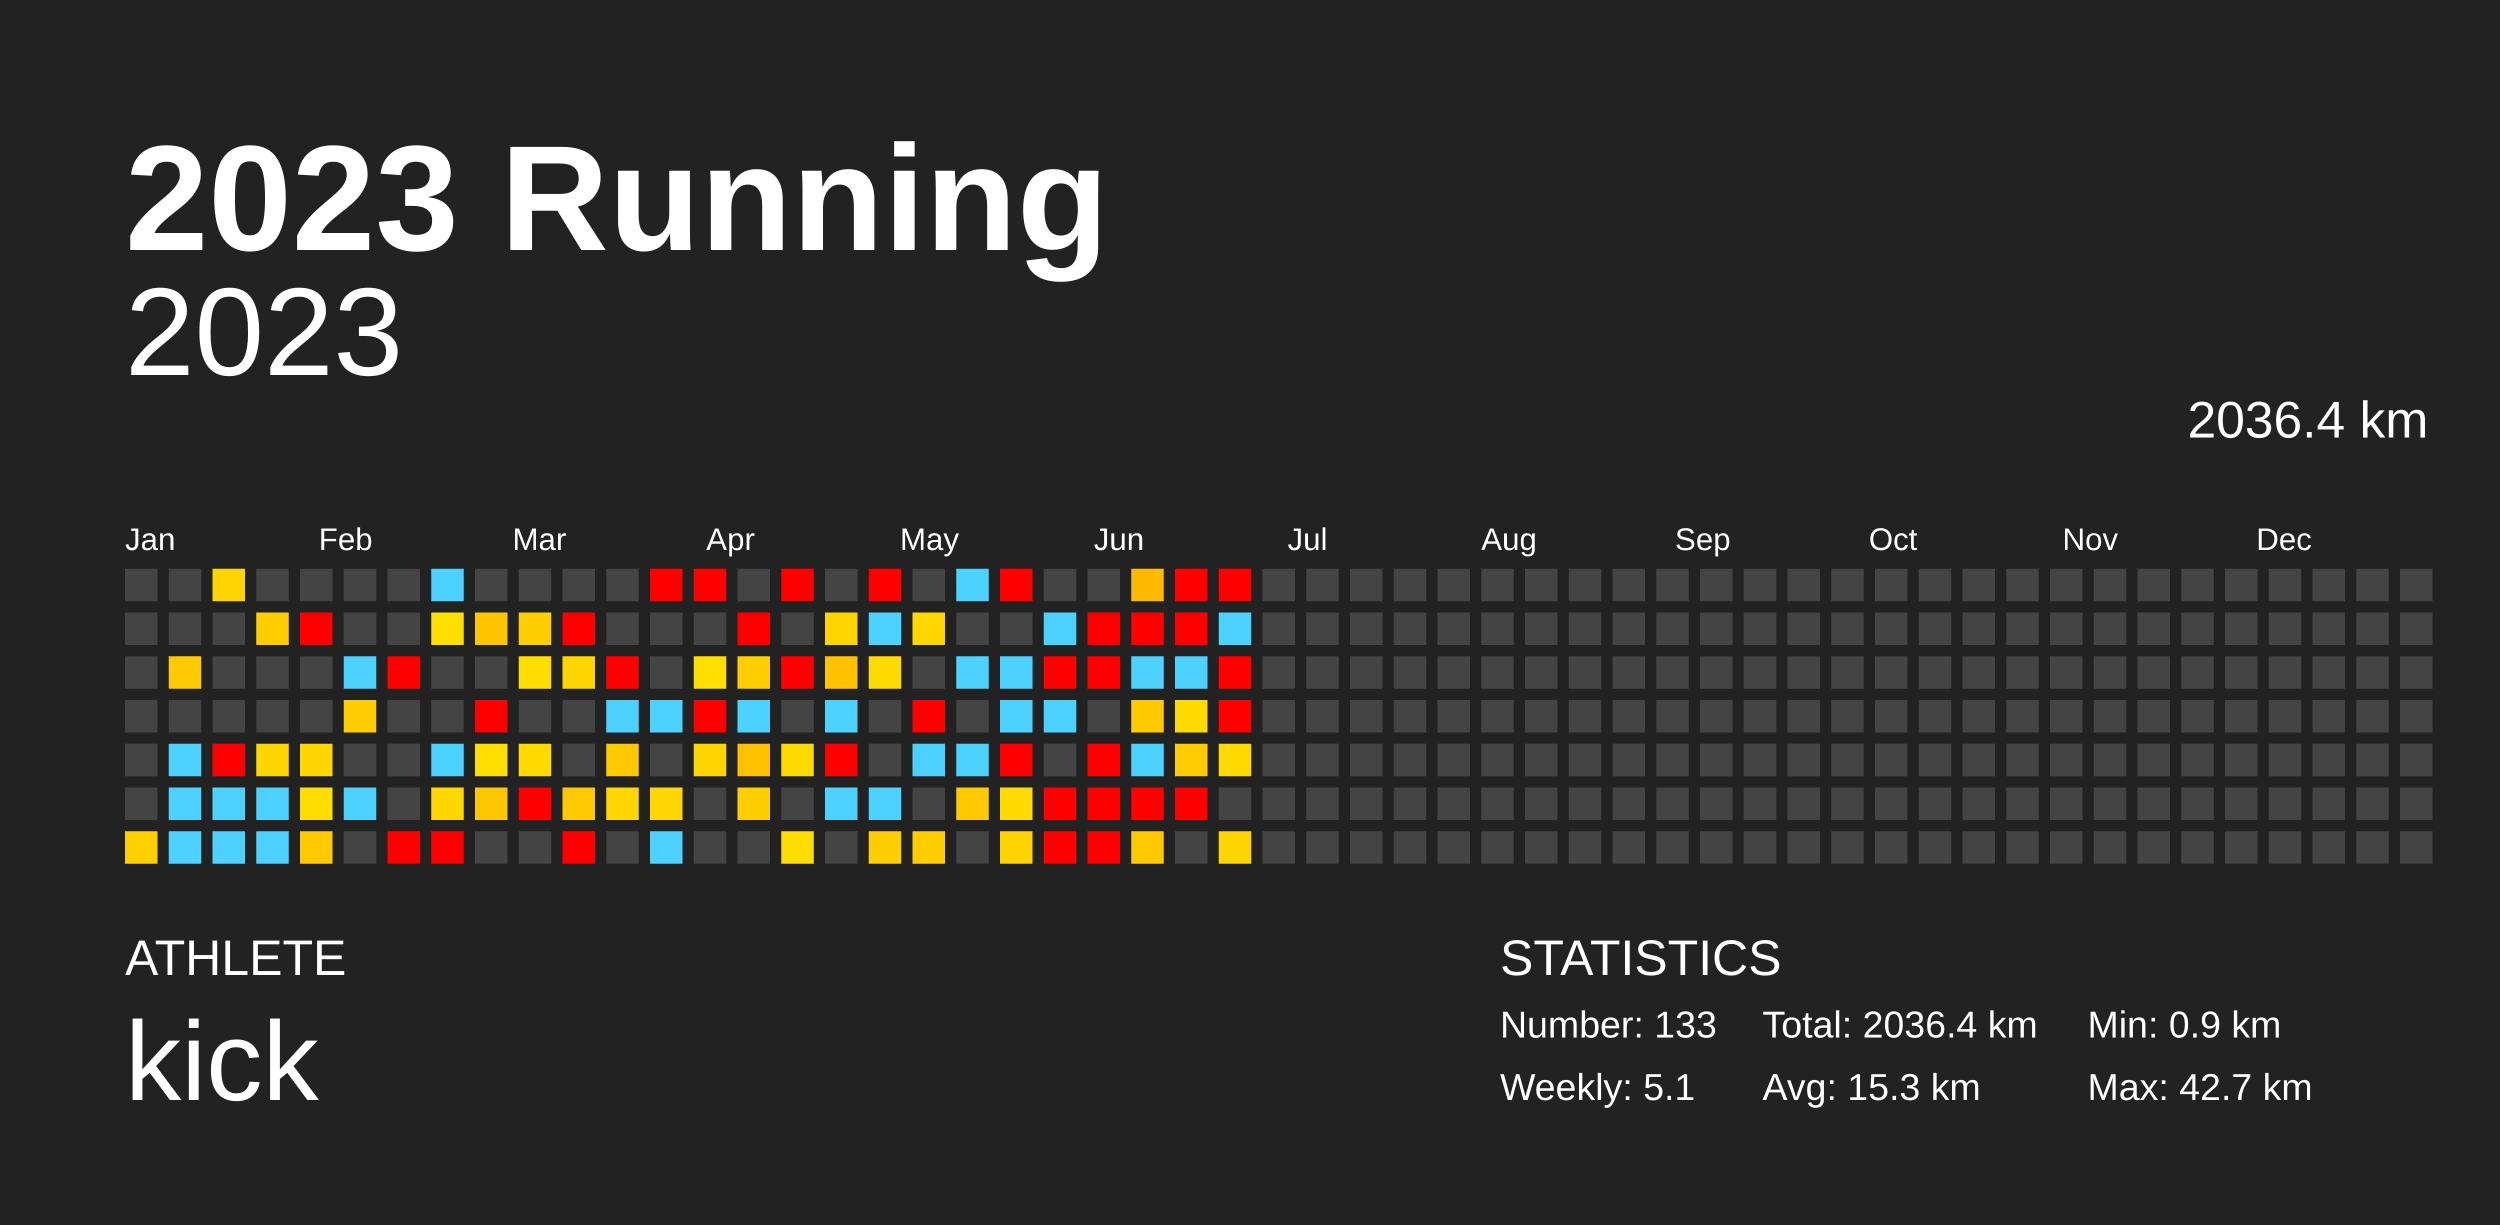
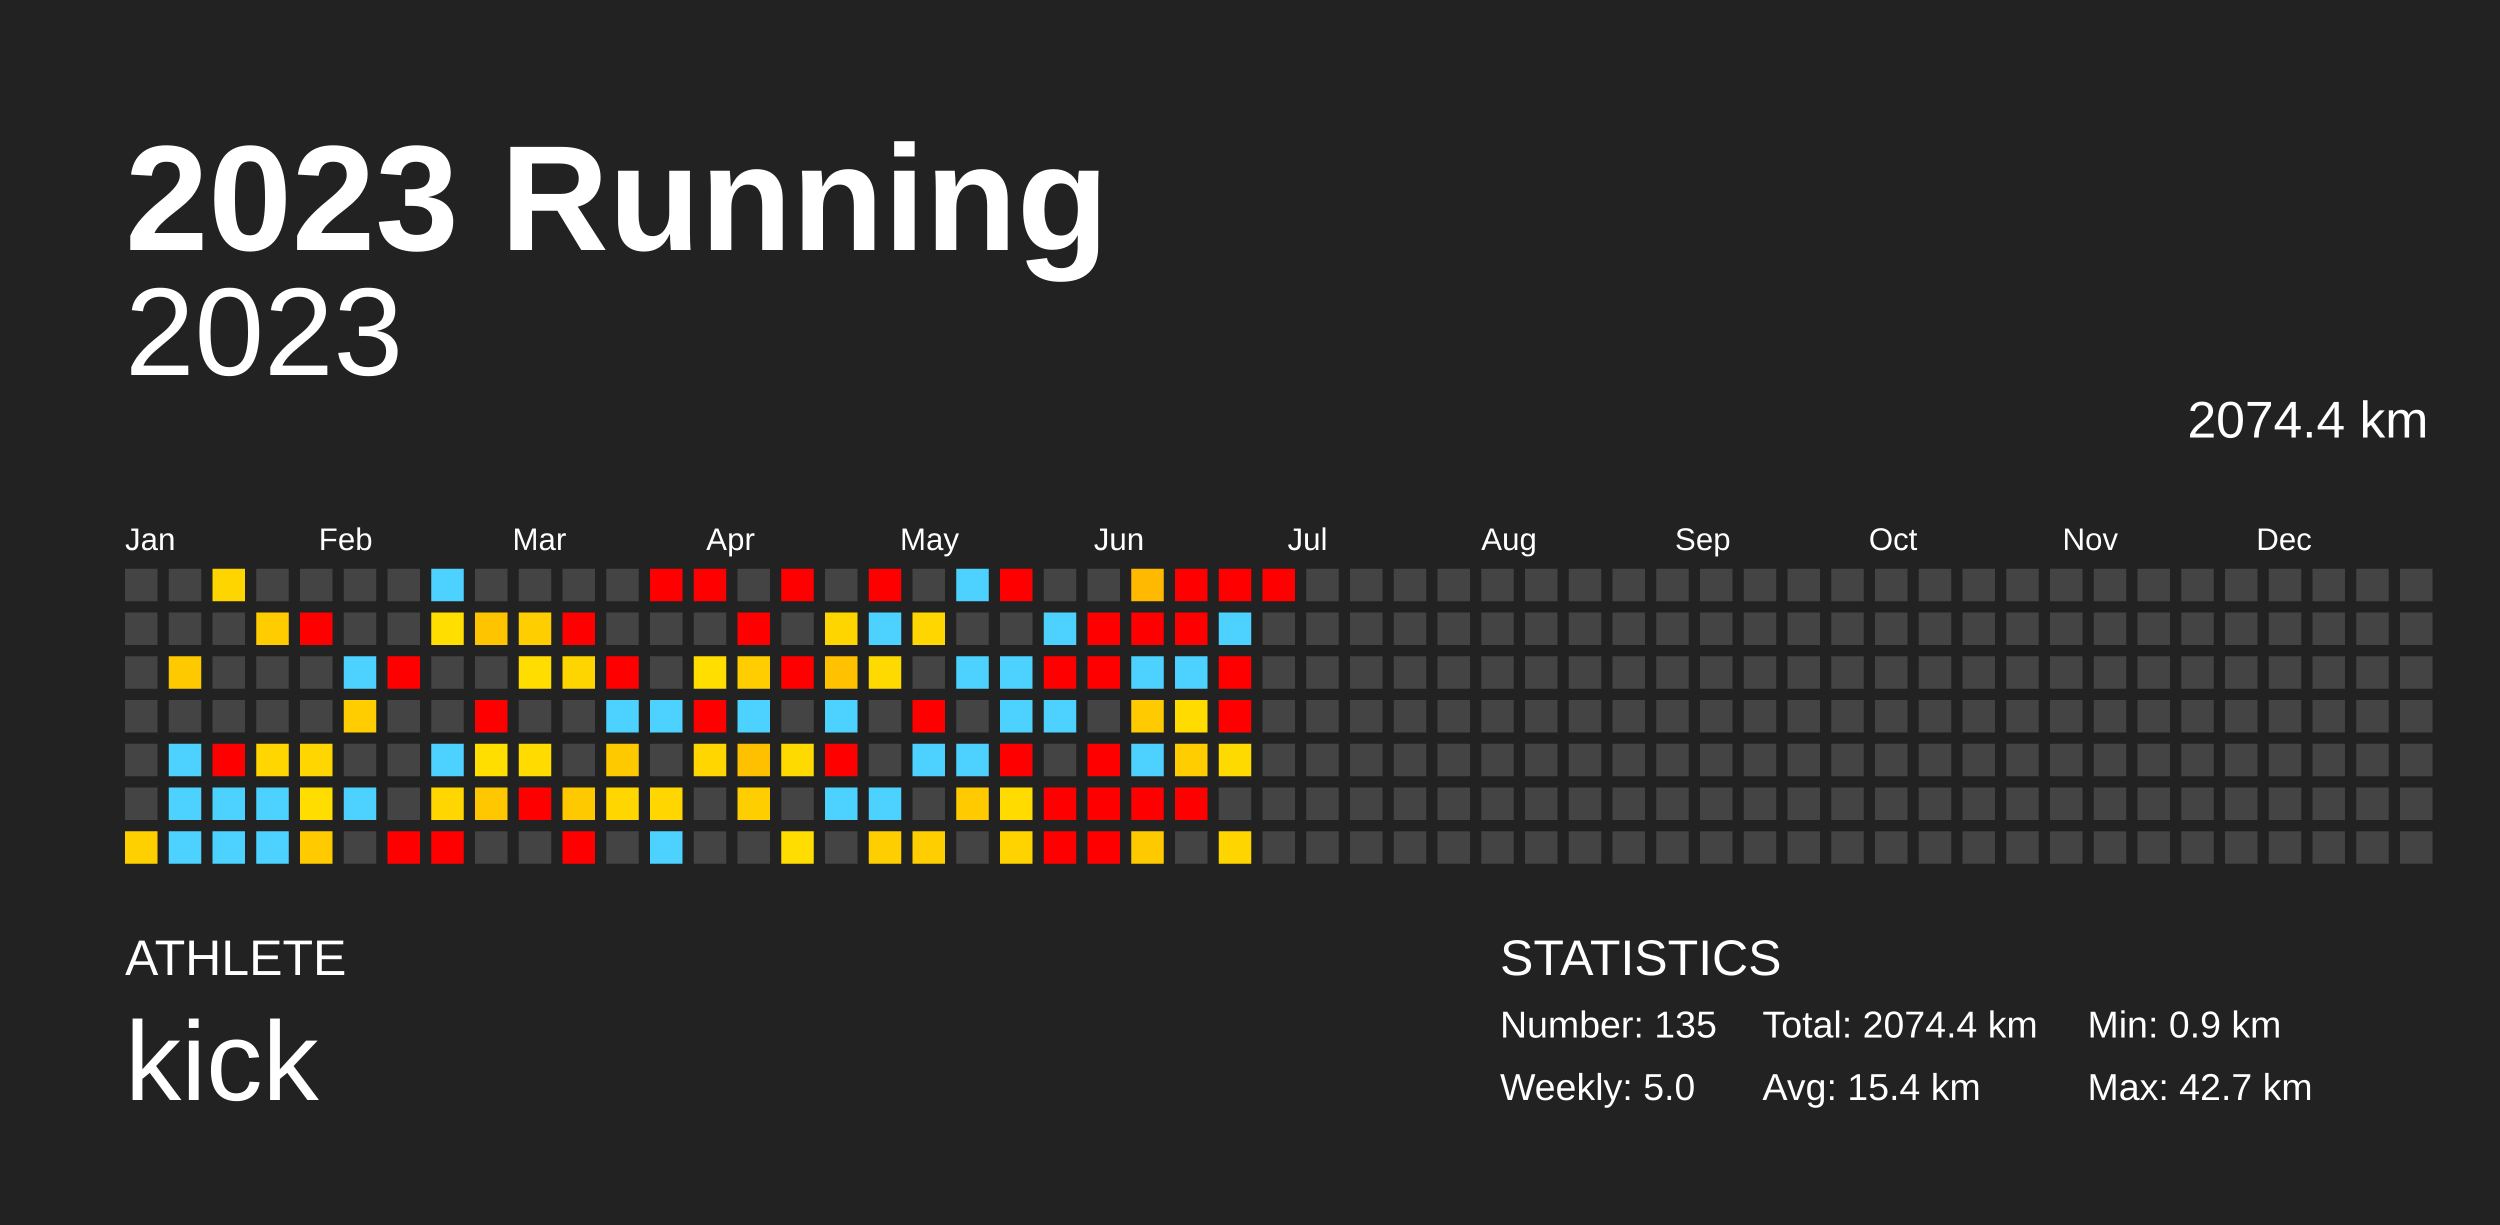
<svg xmlns="http://www.w3.org/2000/svg" baseProfile="full" height="98mm" version="1.1" viewBox="0,0,200,98" width="200mm">
  <defs />
  <rect fill="#222222" height="98" width="200" x="0" y="0" />
  <text fill="#FFFFFF" style="font-size:12px; font-family:Arial; font-weight:bold;" x="10" y="20">2023 Running</text>
  <text fill="#FFFFFF" style="font-size:4px; font-family:Arial" x="10" y="78">ATHLETE</text>
  <text fill="#FFFFFF" style="font-size:9px; font-family:Arial" x="10" y="88">kick</text>
  <text fill="#FFFFFF" style="font-size:4px; font-family:Arial" x="120" y="78">STATISTICS</text>
-   <text fill="#FFFFFF" style="font-size:3px; font-family:Arial" x="120" y="83">Number: 133</text>
-   <text fill="#FFFFFF" style="font-size:3px; font-family:Arial" x="120" y="88">Weekly: 5.1</text>
-   <text fill="#FFFFFF" style="font-size:3px; font-family:Arial" x="141" y="83">Total: 2036.4 km</text>
-   <text fill="#FFFFFF" style="font-size:3px; font-family:Arial" x="141" y="88">Avg: 15.3 km</text>
+   <text fill="#FFFFFF" style="font-size:3px; font-family:Arial" x="120" y="83">Number: 135</text>
+   <text fill="#FFFFFF" style="font-size:3px; font-family:Arial" x="120" y="88">Weekly: 5.0</text>
+   <text fill="#FFFFFF" style="font-size:3px; font-family:Arial" x="141" y="83">Total: 2074.4 km</text>
+   <text fill="#FFFFFF" style="font-size:3px; font-family:Arial" x="141" y="88">Avg: 15.4 km</text>
  <text fill="#FFFFFF" style="font-size:3px; font-family:Arial" x="167" y="83">Min: 0.9 km</text>
  <text fill="#FFFFFF" style="font-size:3px; font-family:Arial" x="167" y="88">Max: 42.7 km</text>
  <text alignment-baseline="hanging" fill="#FFFFFF" style="font-size:10.0px; font-family:Arial;" x="10" y="30">2023</text>
-   <text alignment-baseline="hanging" fill="#FFFFFF" style="font-size:4.125px; font-family:Arial;" x="175" y="35">2036.4 km</text>
+   <text alignment-baseline="hanging" fill="#FFFFFF" style="font-size:4.125px; font-family:Arial;" x="175" y="35">2074.4 km</text>
  <text fill="#FFFFFF" style="font-size:2.5px; font-family:Arial" x="10.0" y="44">Jan</text>
  <text fill="#FFFFFF" style="font-size:2.5px; font-family:Arial" x="25.5" y="44">Feb</text>
  <text fill="#FFFFFF" style="font-size:2.5px; font-family:Arial" x="41.0" y="44">Mar</text>
  <text fill="#FFFFFF" style="font-size:2.5px; font-family:Arial" x="56.5" y="44">Apr</text>
  <text fill="#FFFFFF" style="font-size:2.5px; font-family:Arial" x="72.0" y="44">May</text>
  <text fill="#FFFFFF" style="font-size:2.5px; font-family:Arial" x="87.5" y="44">Jun</text>
  <text fill="#FFFFFF" style="font-size:2.5px; font-family:Arial" x="103.0" y="44">Jul</text>
  <text fill="#FFFFFF" style="font-size:2.5px; font-family:Arial" x="118.5" y="44">Aug</text>
  <text fill="#FFFFFF" style="font-size:2.5px; font-family:Arial" x="134.0" y="44">Sep</text>
  <text fill="#FFFFFF" style="font-size:2.5px; font-family:Arial" x="149.5" y="44">Oct</text>
  <text fill="#FFFFFF" style="font-size:2.5px; font-family:Arial" x="165.0" y="44">Nov</text>
  <text fill="#FFFFFF" style="font-size:2.5px; font-family:Arial" x="180.5" y="44">Dec</text>
  <rect fill="#444444" height="2.6" width="2.6" x="10.0" y="45.5" />
  <rect fill="#444444" height="2.6" width="2.6" x="10.0" y="49.0" />
  <rect fill="#444444" height="2.6" width="2.6" x="10.0" y="52.5" />
  <rect fill="#444444" height="2.6" width="2.6" x="10.0" y="56.0" />
  <rect fill="#444444" height="2.6" width="2.6" x="10.0" y="59.5" />
  <rect fill="#444444" height="2.6" width="2.6" x="10.0" y="63.0" />
  <rect fill="#ffd000" height="2.6" width="2.6" x="10.0" y="66.5" />
  <rect fill="#444444" height="2.6" width="2.6" x="13.5" y="45.5" />
  <rect fill="#444444" height="2.6" width="2.6" x="13.5" y="49.0" />
  <rect fill="#ffc900" height="2.6" width="2.6" x="13.5" y="52.5" />
  <rect fill="#444444" height="2.6" width="2.6" x="13.5" y="56.0" />
  <rect fill="#4dd2ff" height="2.6" width="2.6" x="13.5" y="59.5" />
  <rect fill="#4dd2ff" height="2.6" width="2.6" x="13.5" y="63.0" />
  <rect fill="#4dd2ff" height="2.6" width="2.6" x="13.5" y="66.5" />
  <rect fill="#ffd500" height="2.6" width="2.6" x="17.0" y="45.5" />
  <rect fill="#444444" height="2.6" width="2.6" x="17.0" y="49.0" />
  <rect fill="#444444" height="2.6" width="2.6" x="17.0" y="52.5" />
  <rect fill="#444444" height="2.6" width="2.6" x="17.0" y="56.0" />
  <rect fill="red" height="2.6" width="2.6" x="17.0" y="59.5" />
  <rect fill="#4dd2ff" height="2.6" width="2.6" x="17.0" y="63.0" />
  <rect fill="#4dd2ff" height="2.6" width="2.6" x="17.0" y="66.5" />
  <rect fill="#444444" height="2.6" width="2.6" x="20.5" y="45.5" />
  <rect fill="#ffcc00" height="2.6" width="2.6" x="20.5" y="49.0" />
  <rect fill="#444444" height="2.6" width="2.6" x="20.5" y="52.5" />
  <rect fill="#444444" height="2.6" width="2.6" x="20.5" y="56.0" />
  <rect fill="#ffd600" height="2.6" width="2.6" x="20.5" y="59.5" />
  <rect fill="#4dd2ff" height="2.6" width="2.6" x="20.5" y="63.0" />
  <rect fill="#4dd2ff" height="2.6" width="2.6" x="20.5" y="66.5" />
  <rect fill="#444444" height="2.6" width="2.6" x="24.0" y="45.5" />
  <rect fill="red" height="2.6" width="2.6" x="24.0" y="49.0" />
  <rect fill="#444444" height="2.6" width="2.6" x="24.0" y="52.5" />
  <rect fill="#444444" height="2.6" width="2.6" x="24.0" y="56.0" />
  <rect fill="#ffd600" height="2.6" width="2.6" x="24.0" y="59.5" />
  <rect fill="#ffdd00" height="2.6" width="2.6" x="24.0" y="63.0" />
  <rect fill="#ffca00" height="2.6" width="2.6" x="24.0" y="66.5" />
  <rect fill="#444444" height="2.6" width="2.6" x="27.5" y="45.5" />
  <rect fill="#444444" height="2.6" width="2.6" x="27.5" y="49.0" />
  <rect fill="#4dd2ff" height="2.6" width="2.6" x="27.5" y="52.5" />
  <rect fill="#ffcd00" height="2.6" width="2.6" x="27.5" y="56.0" />
  <rect fill="#444444" height="2.6" width="2.6" x="27.5" y="59.5" />
  <rect fill="#4dd2ff" height="2.6" width="2.6" x="27.5" y="63.0" />
  <rect fill="#444444" height="2.6" width="2.6" x="27.5" y="66.5" />
  <rect fill="#444444" height="2.6" width="2.6" x="31.0" y="45.5" />
  <rect fill="#444444" height="2.6" width="2.6" x="31.0" y="49.0" />
  <rect fill="red" height="2.6" width="2.6" x="31.0" y="52.5" />
  <rect fill="#444444" height="2.6" width="2.6" x="31.0" y="56.0" />
  <rect fill="#444444" height="2.6" width="2.6" x="31.0" y="59.5" />
  <rect fill="#444444" height="2.6" width="2.6" x="31.0" y="63.0" />
  <rect fill="red" height="2.6" width="2.6" x="31.0" y="66.5" />
  <rect fill="#4dd2ff" height="2.6" width="2.6" x="34.5" y="45.5" />
  <rect fill="#ffde00" height="2.6" width="2.6" x="34.5" y="49.0" />
  <rect fill="#444444" height="2.6" width="2.6" x="34.5" y="52.5" />
  <rect fill="#444444" height="2.6" width="2.6" x="34.5" y="56.0" />
  <rect fill="#4dd2ff" height="2.6" width="2.6" x="34.5" y="59.5" />
  <rect fill="#ffd600" height="2.6" width="2.6" x="34.5" y="63.0" />
  <rect fill="red" height="2.6" width="2.6" x="34.5" y="66.5" />
  <rect fill="#444444" height="2.6" width="2.6" x="38.0" y="45.5" />
  <rect fill="#ffc400" height="2.6" width="2.6" x="38.0" y="49.0" />
  <rect fill="#444444" height="2.6" width="2.6" x="38.0" y="52.5" />
  <rect fill="red" height="2.6" width="2.6" x="38.0" y="56.0" />
  <rect fill="#ffde00" height="2.6" width="2.6" x="38.0" y="59.5" />
  <rect fill="#ffc700" height="2.6" width="2.6" x="38.0" y="63.0" />
  <rect fill="#444444" height="2.6" width="2.6" x="38.0" y="66.5" />
  <rect fill="#444444" height="2.6" width="2.6" x="41.5" y="45.5" />
  <rect fill="#ffce00" height="2.6" width="2.6" x="41.5" y="49.0" />
  <rect fill="#ffdd00" height="2.6" width="2.6" x="41.5" y="52.5" />
  <rect fill="#444444" height="2.6" width="2.6" x="41.5" y="56.0" />
  <rect fill="#ffdb00" height="2.6" width="2.6" x="41.5" y="59.5" />
  <rect fill="red" height="2.6" width="2.6" x="41.5" y="63.0" />
  <rect fill="#444444" height="2.6" width="2.6" x="41.5" y="66.5" />
  <rect fill="#444444" height="2.6" width="2.6" x="45.0" y="45.5" />
  <rect fill="red" height="2.6" width="2.6" x="45.0" y="49.0" />
  <rect fill="#ffd500" height="2.6" width="2.6" x="45.0" y="52.5" />
  <rect fill="#444444" height="2.6" width="2.6" x="45.0" y="56.0" />
  <rect fill="#444444" height="2.6" width="2.6" x="45.0" y="59.5" />
  <rect fill="#ffc900" height="2.6" width="2.6" x="45.0" y="63.0" />
  <rect fill="red" height="2.6" width="2.6" x="45.0" y="66.5" />
  <rect fill="#444444" height="2.6" width="2.6" x="48.5" y="45.5" />
  <rect fill="#444444" height="2.6" width="2.6" x="48.5" y="49.0" />
  <rect fill="red" height="2.6" width="2.6" x="48.5" y="52.5" />
  <rect fill="#4dd2ff" height="2.6" width="2.6" x="48.5" y="56.0" />
  <rect fill="#ffc900" height="2.6" width="2.6" x="48.5" y="59.5" />
  <rect fill="#ffd600" height="2.6" width="2.6" x="48.5" y="63.0" />
  <rect fill="#444444" height="2.6" width="2.6" x="48.5" y="66.5" />
  <rect fill="red" height="2.6" width="2.6" x="52.0" y="45.5" />
  <rect fill="#444444" height="2.6" width="2.6" x="52.0" y="49.0" />
  <rect fill="#444444" height="2.6" width="2.6" x="52.0" y="52.5" />
  <rect fill="#4dd2ff" height="2.6" width="2.6" x="52.0" y="56.0" />
  <rect fill="#444444" height="2.6" width="2.6" x="52.0" y="59.5" />
  <rect fill="#ffd600" height="2.6" width="2.6" x="52.0" y="63.0" />
  <rect fill="#4dd2ff" height="2.6" width="2.6" x="52.0" y="66.5" />
  <rect fill="red" height="2.6" width="2.6" x="55.5" y="45.5" />
  <rect fill="#444444" height="2.6" width="2.6" x="55.5" y="49.0" />
  <rect fill="#ffde00" height="2.6" width="2.6" x="55.5" y="52.5" />
  <rect fill="red" height="2.6" width="2.6" x="55.5" y="56.0" />
  <rect fill="#ffd600" height="2.6" width="2.6" x="55.5" y="59.5" />
  <rect fill="#444444" height="2.6" width="2.6" x="55.5" y="63.0" />
  <rect fill="#444444" height="2.6" width="2.6" x="55.5" y="66.5" />
  <rect fill="#444444" height="2.6" width="2.6" x="59.0" y="45.5" />
  <rect fill="red" height="2.6" width="2.6" x="59.0" y="49.0" />
  <rect fill="#ffcd00" height="2.6" width="2.6" x="59.0" y="52.5" />
  <rect fill="#4dd2ff" height="2.6" width="2.6" x="59.0" y="56.0" />
  <rect fill="#ffc000" height="2.6" width="2.6" x="59.0" y="59.5" />
  <rect fill="#ffce00" height="2.6" width="2.6" x="59.0" y="63.0" />
  <rect fill="#444444" height="2.6" width="2.6" x="59.0" y="66.5" />
  <rect fill="red" height="2.6" width="2.6" x="62.5" y="45.5" />
  <rect fill="#444444" height="2.6" width="2.6" x="62.5" y="49.0" />
  <rect fill="red" height="2.6" width="2.6" x="62.5" y="52.5" />
  <rect fill="#444444" height="2.6" width="2.6" x="62.5" y="56.0" />
  <rect fill="#ffda00" height="2.6" width="2.6" x="62.5" y="59.5" />
  <rect fill="#444444" height="2.6" width="2.6" x="62.5" y="63.0" />
  <rect fill="#ffdd00" height="2.6" width="2.6" x="62.5" y="66.5" />
  <rect fill="#444444" height="2.6" width="2.6" x="66.0" y="45.5" />
  <rect fill="#ffd500" height="2.6" width="2.6" x="66.0" y="49.0" />
  <rect fill="#ffc100" height="2.6" width="2.6" x="66.0" y="52.5" />
  <rect fill="#4dd2ff" height="2.6" width="2.6" x="66.0" y="56.0" />
  <rect fill="red" height="2.6" width="2.6" x="66.0" y="59.5" />
  <rect fill="#4dd2ff" height="2.6" width="2.6" x="66.0" y="63.0" />
  <rect fill="#444444" height="2.6" width="2.6" x="66.0" y="66.5" />
  <rect fill="red" height="2.6" width="2.6" x="69.5" y="45.5" />
  <rect fill="#4dd2ff" height="2.6" width="2.6" x="69.5" y="49.0" />
  <rect fill="#ffda00" height="2.6" width="2.6" x="69.5" y="52.5" />
  <rect fill="#444444" height="2.6" width="2.6" x="69.5" y="56.0" />
  <rect fill="#444444" height="2.6" width="2.6" x="69.5" y="59.5" />
  <rect fill="#4dd2ff" height="2.6" width="2.6" x="69.5" y="63.0" />
  <rect fill="#ffce00" height="2.6" width="2.6" x="69.5" y="66.5" />
  <rect fill="#444444" height="2.6" width="2.6" x="73.0" y="45.5" />
  <rect fill="#ffd600" height="2.6" width="2.6" x="73.0" y="49.0" />
  <rect fill="#444444" height="2.6" width="2.6" x="73.0" y="52.5" />
  <rect fill="red" height="2.6" width="2.6" x="73.0" y="56.0" />
  <rect fill="#4dd2ff" height="2.6" width="2.6" x="73.0" y="59.5" />
  <rect fill="#444444" height="2.6" width="2.6" x="73.0" y="63.0" />
  <rect fill="#ffce00" height="2.6" width="2.6" x="73.0" y="66.5" />
  <rect fill="#4dd2ff" height="2.6" width="2.6" x="76.5" y="45.5" />
  <rect fill="#444444" height="2.6" width="2.6" x="76.5" y="49.0" />
  <rect fill="#4dd2ff" height="2.6" width="2.6" x="76.5" y="52.5" />
  <rect fill="#444444" height="2.6" width="2.6" x="76.5" y="56.0" />
  <rect fill="#4dd2ff" height="2.6" width="2.6" x="76.5" y="59.5" />
  <rect fill="#ffca00" height="2.6" width="2.6" x="76.5" y="63.0" />
  <rect fill="#444444" height="2.6" width="2.6" x="76.5" y="66.5" />
  <rect fill="red" height="2.6" width="2.6" x="80.0" y="45.5" />
  <rect fill="#444444" height="2.6" width="2.6" x="80.0" y="49.0" />
  <rect fill="#4dd2ff" height="2.6" width="2.6" x="80.0" y="52.5" />
  <rect fill="#4dd2ff" height="2.6" width="2.6" x="80.0" y="56.0" />
  <rect fill="red" height="2.6" width="2.6" x="80.0" y="59.5" />
  <rect fill="#ffdb00" height="2.6" width="2.6" x="80.0" y="63.0" />
  <rect fill="#ffd300" height="2.6" width="2.6" x="80.0" y="66.5" />
  <rect fill="#444444" height="2.6" width="2.6" x="83.5" y="45.5" />
  <rect fill="#4dd2ff" height="2.6" width="2.6" x="83.5" y="49.0" />
  <rect fill="red" height="2.6" width="2.6" x="83.5" y="52.5" />
  <rect fill="#4dd2ff" height="2.6" width="2.6" x="83.5" y="56.0" />
  <rect fill="#444444" height="2.6" width="2.6" x="83.5" y="59.5" />
  <rect fill="red" height="2.6" width="2.6" x="83.5" y="63.0" />
  <rect fill="red" height="2.6" width="2.6" x="83.5" y="66.5" />
  <rect fill="#444444" height="2.6" width="2.6" x="87.0" y="45.5" />
  <rect fill="red" height="2.6" width="2.6" x="87.0" y="49.0" />
  <rect fill="red" height="2.6" width="2.6" x="87.0" y="52.5" />
  <rect fill="#444444" height="2.6" width="2.6" x="87.0" y="56.0" />
  <rect fill="red" height="2.6" width="2.6" x="87.0" y="59.5" />
  <rect fill="red" height="2.6" width="2.6" x="87.0" y="63.0" />
  <rect fill="red" height="2.6" width="2.6" x="87.0" y="66.5" />
  <rect fill="#ffb900" height="2.6" width="2.6" x="90.5" y="45.5" />
  <rect fill="red" height="2.6" width="2.6" x="90.5" y="49.0" />
  <rect fill="#4dd2ff" height="2.6" width="2.6" x="90.5" y="52.5" />
  <rect fill="#ffca00" height="2.6" width="2.6" x="90.5" y="56.0" />
  <rect fill="#4dd2ff" height="2.6" width="2.6" x="90.5" y="59.5" />
  <rect fill="red" height="2.6" width="2.6" x="90.5" y="63.0" />
  <rect fill="#ffc900" height="2.6" width="2.6" x="90.5" y="66.5" />
  <rect fill="red" height="2.6" width="2.6" x="94.0" y="45.5" />
  <rect fill="red" height="2.6" width="2.6" x="94.0" y="49.0" />
  <rect fill="#4dd2ff" height="2.6" width="2.6" x="94.0" y="52.5" />
  <rect fill="#ffdb00" height="2.6" width="2.6" x="94.0" y="56.0" />
  <rect fill="#ffcd00" height="2.6" width="2.6" x="94.0" y="59.5" />
  <rect fill="red" height="2.6" width="2.6" x="94.0" y="63.0" />
  <rect fill="#444444" height="2.6" width="2.6" x="94.0" y="66.5" />
  <rect fill="red" height="2.6" width="2.6" x="97.5" y="45.5" />
  <rect fill="#4dd2ff" height="2.6" width="2.6" x="97.5" y="49.0" />
  <rect fill="red" height="2.6" width="2.6" x="97.5" y="52.5" />
  <rect fill="red" height="2.6" width="2.6" x="97.5" y="56.0" />
  <rect fill="#ffda00" height="2.6" width="2.6" x="97.5" y="59.5" />
  <rect fill="#444444" height="2.6" width="2.6" x="97.5" y="63.0" />
  <rect fill="#ffd500" height="2.6" width="2.6" x="97.5" y="66.5" />
-   <rect fill="#444444" height="2.6" width="2.6" x="101.0" y="45.5" />
+   <rect fill="red" height="2.6" width="2.6" x="101.0" y="45.5" />
  <rect fill="#444444" height="2.6" width="2.6" x="101.0" y="49.0" />
  <rect fill="#444444" height="2.6" width="2.6" x="101.0" y="52.5" />
  <rect fill="#444444" height="2.6" width="2.6" x="101.0" y="56.0" />
  <rect fill="#444444" height="2.6" width="2.6" x="101.0" y="59.5" />
  <rect fill="#444444" height="2.6" width="2.6" x="101.0" y="63.0" />
  <rect fill="#444444" height="2.6" width="2.6" x="101.0" y="66.5" />
  <rect fill="#444444" height="2.6" width="2.6" x="104.5" y="45.5" />
  <rect fill="#444444" height="2.6" width="2.6" x="104.5" y="49.0" />
  <rect fill="#444444" height="2.6" width="2.6" x="104.5" y="52.5" />
  <rect fill="#444444" height="2.6" width="2.6" x="104.5" y="56.0" />
  <rect fill="#444444" height="2.6" width="2.6" x="104.5" y="59.5" />
  <rect fill="#444444" height="2.6" width="2.6" x="104.5" y="63.0" />
  <rect fill="#444444" height="2.6" width="2.6" x="104.5" y="66.5" />
  <rect fill="#444444" height="2.6" width="2.6" x="108.0" y="45.5" />
  <rect fill="#444444" height="2.6" width="2.6" x="108.0" y="49.0" />
  <rect fill="#444444" height="2.6" width="2.6" x="108.0" y="52.5" />
  <rect fill="#444444" height="2.6" width="2.6" x="108.0" y="56.0" />
  <rect fill="#444444" height="2.6" width="2.6" x="108.0" y="59.5" />
  <rect fill="#444444" height="2.6" width="2.6" x="108.0" y="63.0" />
  <rect fill="#444444" height="2.6" width="2.6" x="108.0" y="66.5" />
  <rect fill="#444444" height="2.6" width="2.6" x="111.5" y="45.5" />
  <rect fill="#444444" height="2.6" width="2.6" x="111.5" y="49.0" />
  <rect fill="#444444" height="2.6" width="2.6" x="111.5" y="52.5" />
  <rect fill="#444444" height="2.6" width="2.6" x="111.5" y="56.0" />
  <rect fill="#444444" height="2.6" width="2.6" x="111.5" y="59.5" />
  <rect fill="#444444" height="2.6" width="2.6" x="111.5" y="63.0" />
  <rect fill="#444444" height="2.6" width="2.6" x="111.5" y="66.5" />
  <rect fill="#444444" height="2.6" width="2.6" x="115.0" y="45.5" />
  <rect fill="#444444" height="2.6" width="2.6" x="115.0" y="49.0" />
  <rect fill="#444444" height="2.6" width="2.6" x="115.0" y="52.5" />
  <rect fill="#444444" height="2.6" width="2.6" x="115.0" y="56.0" />
  <rect fill="#444444" height="2.6" width="2.6" x="115.0" y="59.5" />
  <rect fill="#444444" height="2.6" width="2.6" x="115.0" y="63.0" />
  <rect fill="#444444" height="2.6" width="2.6" x="115.0" y="66.5" />
  <rect fill="#444444" height="2.6" width="2.6" x="118.5" y="45.5" />
  <rect fill="#444444" height="2.6" width="2.6" x="118.5" y="49.0" />
  <rect fill="#444444" height="2.6" width="2.6" x="118.5" y="52.5" />
  <rect fill="#444444" height="2.6" width="2.6" x="118.5" y="56.0" />
  <rect fill="#444444" height="2.6" width="2.6" x="118.5" y="59.5" />
  <rect fill="#444444" height="2.6" width="2.6" x="118.5" y="63.0" />
  <rect fill="#444444" height="2.6" width="2.6" x="118.5" y="66.5" />
  <rect fill="#444444" height="2.6" width="2.6" x="122.0" y="45.5" />
  <rect fill="#444444" height="2.6" width="2.6" x="122.0" y="49.0" />
  <rect fill="#444444" height="2.6" width="2.6" x="122.0" y="52.5" />
  <rect fill="#444444" height="2.6" width="2.6" x="122.0" y="56.0" />
  <rect fill="#444444" height="2.6" width="2.6" x="122.0" y="59.5" />
  <rect fill="#444444" height="2.6" width="2.6" x="122.0" y="63.0" />
  <rect fill="#444444" height="2.6" width="2.6" x="122.0" y="66.5" />
  <rect fill="#444444" height="2.6" width="2.6" x="125.5" y="45.5" />
  <rect fill="#444444" height="2.6" width="2.6" x="125.5" y="49.0" />
  <rect fill="#444444" height="2.6" width="2.6" x="125.5" y="52.5" />
  <rect fill="#444444" height="2.6" width="2.6" x="125.5" y="56.0" />
  <rect fill="#444444" height="2.6" width="2.6" x="125.5" y="59.5" />
  <rect fill="#444444" height="2.6" width="2.6" x="125.5" y="63.0" />
  <rect fill="#444444" height="2.6" width="2.6" x="125.5" y="66.5" />
  <rect fill="#444444" height="2.6" width="2.6" x="129.0" y="45.5" />
  <rect fill="#444444" height="2.6" width="2.6" x="129.0" y="49.0" />
  <rect fill="#444444" height="2.6" width="2.6" x="129.0" y="52.5" />
  <rect fill="#444444" height="2.6" width="2.6" x="129.0" y="56.0" />
  <rect fill="#444444" height="2.6" width="2.6" x="129.0" y="59.5" />
  <rect fill="#444444" height="2.6" width="2.6" x="129.0" y="63.0" />
  <rect fill="#444444" height="2.6" width="2.6" x="129.0" y="66.5" />
  <rect fill="#444444" height="2.6" width="2.6" x="132.5" y="45.5" />
  <rect fill="#444444" height="2.6" width="2.6" x="132.5" y="49.0" />
  <rect fill="#444444" height="2.6" width="2.6" x="132.5" y="52.5" />
  <rect fill="#444444" height="2.6" width="2.6" x="132.5" y="56.0" />
  <rect fill="#444444" height="2.6" width="2.6" x="132.5" y="59.5" />
  <rect fill="#444444" height="2.6" width="2.6" x="132.5" y="63.0" />
  <rect fill="#444444" height="2.6" width="2.6" x="132.5" y="66.5" />
  <rect fill="#444444" height="2.6" width="2.6" x="136.0" y="45.5" />
  <rect fill="#444444" height="2.6" width="2.6" x="136.0" y="49.0" />
  <rect fill="#444444" height="2.6" width="2.6" x="136.0" y="52.5" />
  <rect fill="#444444" height="2.6" width="2.6" x="136.0" y="56.0" />
  <rect fill="#444444" height="2.6" width="2.6" x="136.0" y="59.5" />
  <rect fill="#444444" height="2.6" width="2.6" x="136.0" y="63.0" />
  <rect fill="#444444" height="2.6" width="2.6" x="136.0" y="66.5" />
  <rect fill="#444444" height="2.6" width="2.6" x="139.5" y="45.5" />
  <rect fill="#444444" height="2.6" width="2.6" x="139.5" y="49.0" />
  <rect fill="#444444" height="2.6" width="2.6" x="139.5" y="52.5" />
  <rect fill="#444444" height="2.6" width="2.6" x="139.5" y="56.0" />
  <rect fill="#444444" height="2.6" width="2.6" x="139.5" y="59.5" />
  <rect fill="#444444" height="2.6" width="2.6" x="139.5" y="63.0" />
  <rect fill="#444444" height="2.6" width="2.6" x="139.5" y="66.5" />
  <rect fill="#444444" height="2.6" width="2.6" x="143.0" y="45.5" />
  <rect fill="#444444" height="2.6" width="2.6" x="143.0" y="49.0" />
  <rect fill="#444444" height="2.6" width="2.6" x="143.0" y="52.5" />
  <rect fill="#444444" height="2.6" width="2.6" x="143.0" y="56.0" />
  <rect fill="#444444" height="2.6" width="2.6" x="143.0" y="59.5" />
  <rect fill="#444444" height="2.6" width="2.6" x="143.0" y="63.0" />
  <rect fill="#444444" height="2.6" width="2.6" x="143.0" y="66.5" />
  <rect fill="#444444" height="2.6" width="2.6" x="146.5" y="45.5" />
  <rect fill="#444444" height="2.6" width="2.6" x="146.5" y="49.0" />
  <rect fill="#444444" height="2.6" width="2.6" x="146.5" y="52.5" />
  <rect fill="#444444" height="2.6" width="2.6" x="146.5" y="56.0" />
  <rect fill="#444444" height="2.6" width="2.6" x="146.5" y="59.5" />
  <rect fill="#444444" height="2.6" width="2.6" x="146.5" y="63.0" />
  <rect fill="#444444" height="2.6" width="2.6" x="146.5" y="66.5" />
  <rect fill="#444444" height="2.6" width="2.6" x="150.0" y="45.5" />
  <rect fill="#444444" height="2.6" width="2.6" x="150.0" y="49.0" />
  <rect fill="#444444" height="2.6" width="2.6" x="150.0" y="52.5" />
  <rect fill="#444444" height="2.6" width="2.6" x="150.0" y="56.0" />
  <rect fill="#444444" height="2.6" width="2.6" x="150.0" y="59.5" />
  <rect fill="#444444" height="2.6" width="2.6" x="150.0" y="63.0" />
  <rect fill="#444444" height="2.6" width="2.6" x="150.0" y="66.5" />
  <rect fill="#444444" height="2.6" width="2.6" x="153.5" y="45.5" />
  <rect fill="#444444" height="2.6" width="2.6" x="153.5" y="49.0" />
  <rect fill="#444444" height="2.6" width="2.6" x="153.5" y="52.5" />
  <rect fill="#444444" height="2.6" width="2.6" x="153.5" y="56.0" />
  <rect fill="#444444" height="2.6" width="2.6" x="153.5" y="59.5" />
  <rect fill="#444444" height="2.6" width="2.6" x="153.5" y="63.0" />
  <rect fill="#444444" height="2.6" width="2.6" x="153.5" y="66.5" />
  <rect fill="#444444" height="2.6" width="2.6" x="157.0" y="45.5" />
  <rect fill="#444444" height="2.6" width="2.6" x="157.0" y="49.0" />
  <rect fill="#444444" height="2.6" width="2.6" x="157.0" y="52.5" />
  <rect fill="#444444" height="2.6" width="2.6" x="157.0" y="56.0" />
  <rect fill="#444444" height="2.6" width="2.6" x="157.0" y="59.5" />
  <rect fill="#444444" height="2.6" width="2.6" x="157.0" y="63.0" />
  <rect fill="#444444" height="2.6" width="2.6" x="157.0" y="66.5" />
  <rect fill="#444444" height="2.6" width="2.6" x="160.5" y="45.5" />
  <rect fill="#444444" height="2.6" width="2.6" x="160.5" y="49.0" />
  <rect fill="#444444" height="2.6" width="2.6" x="160.5" y="52.5" />
  <rect fill="#444444" height="2.6" width="2.6" x="160.5" y="56.0" />
  <rect fill="#444444" height="2.6" width="2.6" x="160.5" y="59.5" />
  <rect fill="#444444" height="2.6" width="2.6" x="160.5" y="63.0" />
  <rect fill="#444444" height="2.6" width="2.6" x="160.5" y="66.5" />
  <rect fill="#444444" height="2.6" width="2.6" x="164.0" y="45.5" />
  <rect fill="#444444" height="2.6" width="2.6" x="164.0" y="49.0" />
  <rect fill="#444444" height="2.6" width="2.6" x="164.0" y="52.5" />
  <rect fill="#444444" height="2.6" width="2.6" x="164.0" y="56.0" />
  <rect fill="#444444" height="2.6" width="2.6" x="164.0" y="59.5" />
  <rect fill="#444444" height="2.6" width="2.6" x="164.0" y="63.0" />
  <rect fill="#444444" height="2.6" width="2.6" x="164.0" y="66.5" />
  <rect fill="#444444" height="2.6" width="2.6" x="167.5" y="45.5" />
  <rect fill="#444444" height="2.6" width="2.6" x="167.5" y="49.0" />
  <rect fill="#444444" height="2.6" width="2.6" x="167.5" y="52.5" />
  <rect fill="#444444" height="2.6" width="2.6" x="167.5" y="56.0" />
  <rect fill="#444444" height="2.6" width="2.6" x="167.5" y="59.5" />
  <rect fill="#444444" height="2.6" width="2.6" x="167.5" y="63.0" />
  <rect fill="#444444" height="2.6" width="2.6" x="167.5" y="66.5" />
  <rect fill="#444444" height="2.6" width="2.6" x="171.0" y="45.5" />
  <rect fill="#444444" height="2.6" width="2.6" x="171.0" y="49.0" />
  <rect fill="#444444" height="2.6" width="2.6" x="171.0" y="52.5" />
  <rect fill="#444444" height="2.6" width="2.6" x="171.0" y="56.0" />
  <rect fill="#444444" height="2.6" width="2.6" x="171.0" y="59.5" />
  <rect fill="#444444" height="2.6" width="2.6" x="171.0" y="63.0" />
  <rect fill="#444444" height="2.6" width="2.6" x="171.0" y="66.5" />
  <rect fill="#444444" height="2.6" width="2.6" x="174.5" y="45.5" />
  <rect fill="#444444" height="2.6" width="2.6" x="174.5" y="49.0" />
  <rect fill="#444444" height="2.6" width="2.6" x="174.5" y="52.5" />
  <rect fill="#444444" height="2.6" width="2.6" x="174.5" y="56.0" />
  <rect fill="#444444" height="2.6" width="2.6" x="174.5" y="59.5" />
  <rect fill="#444444" height="2.6" width="2.6" x="174.5" y="63.0" />
  <rect fill="#444444" height="2.6" width="2.6" x="174.5" y="66.5" />
  <rect fill="#444444" height="2.6" width="2.6" x="178.0" y="45.5" />
  <rect fill="#444444" height="2.6" width="2.6" x="178.0" y="49.0" />
  <rect fill="#444444" height="2.6" width="2.6" x="178.0" y="52.5" />
  <rect fill="#444444" height="2.6" width="2.6" x="178.0" y="56.0" />
  <rect fill="#444444" height="2.6" width="2.6" x="178.0" y="59.5" />
  <rect fill="#444444" height="2.6" width="2.6" x="178.0" y="63.0" />
  <rect fill="#444444" height="2.6" width="2.6" x="178.0" y="66.5" />
  <rect fill="#444444" height="2.6" width="2.6" x="181.5" y="45.5" />
  <rect fill="#444444" height="2.6" width="2.6" x="181.5" y="49.0" />
  <rect fill="#444444" height="2.6" width="2.6" x="181.5" y="52.5" />
  <rect fill="#444444" height="2.6" width="2.6" x="181.5" y="56.0" />
  <rect fill="#444444" height="2.6" width="2.6" x="181.5" y="59.5" />
  <rect fill="#444444" height="2.6" width="2.6" x="181.5" y="63.0" />
  <rect fill="#444444" height="2.6" width="2.6" x="181.5" y="66.5" />
  <rect fill="#444444" height="2.6" width="2.6" x="185.0" y="45.5" />
  <rect fill="#444444" height="2.6" width="2.6" x="185.0" y="49.0" />
  <rect fill="#444444" height="2.6" width="2.6" x="185.0" y="52.5" />
  <rect fill="#444444" height="2.6" width="2.6" x="185.0" y="56.0" />
  <rect fill="#444444" height="2.6" width="2.6" x="185.0" y="59.5" />
  <rect fill="#444444" height="2.6" width="2.6" x="185.0" y="63.0" />
  <rect fill="#444444" height="2.6" width="2.6" x="185.0" y="66.5" />
  <rect fill="#444444" height="2.6" width="2.6" x="188.5" y="45.5" />
  <rect fill="#444444" height="2.6" width="2.6" x="188.5" y="49.0" />
  <rect fill="#444444" height="2.6" width="2.6" x="188.5" y="52.5" />
  <rect fill="#444444" height="2.6" width="2.6" x="188.5" y="56.0" />
  <rect fill="#444444" height="2.6" width="2.6" x="188.5" y="59.5" />
  <rect fill="#444444" height="2.6" width="2.6" x="188.5" y="63.0" />
  <rect fill="#444444" height="2.6" width="2.6" x="188.5" y="66.5" />
  <rect fill="#444444" height="2.6" width="2.6" x="192.0" y="45.5" />
  <rect fill="#444444" height="2.6" width="2.6" x="192.0" y="49.0" />
  <rect fill="#444444" height="2.6" width="2.6" x="192.0" y="52.5" />
  <rect fill="#444444" height="2.6" width="2.6" x="192.0" y="56.0" />
  <rect fill="#444444" height="2.6" width="2.6" x="192.0" y="59.5" />
  <rect fill="#444444" height="2.6" width="2.6" x="192.0" y="63.0" />
  <rect fill="#444444" height="2.6" width="2.6" x="192.0" y="66.5" />
</svg>
